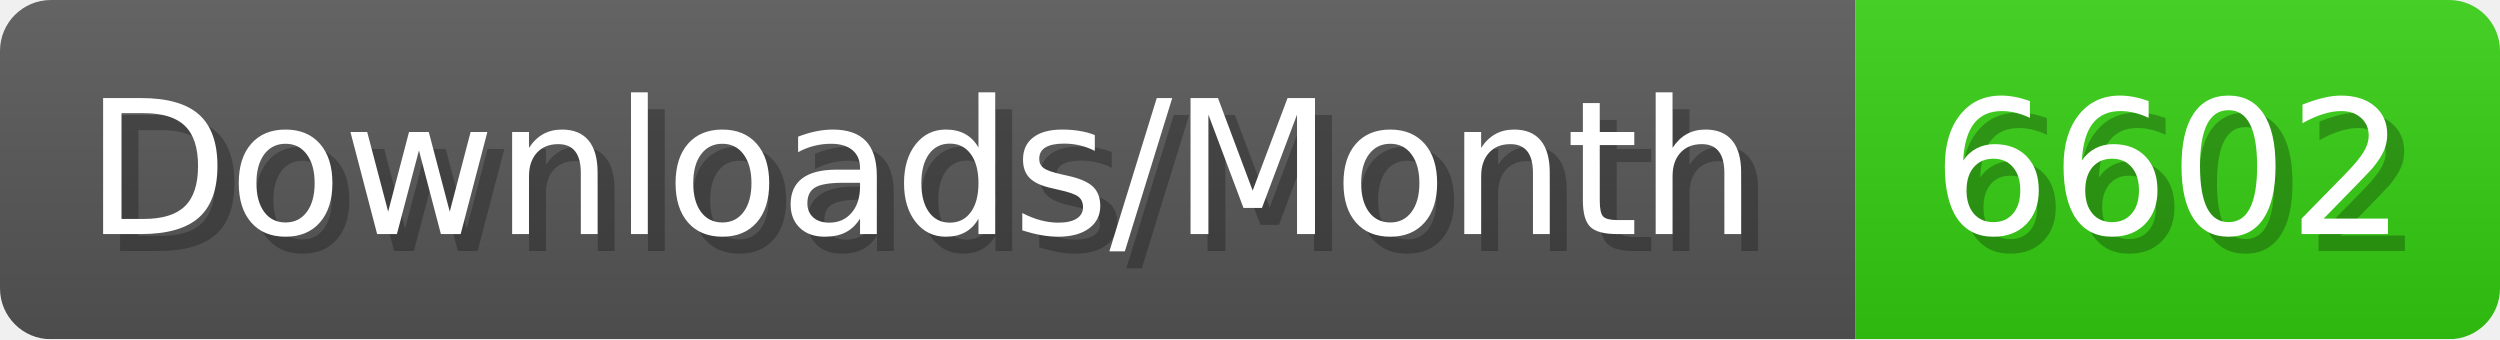
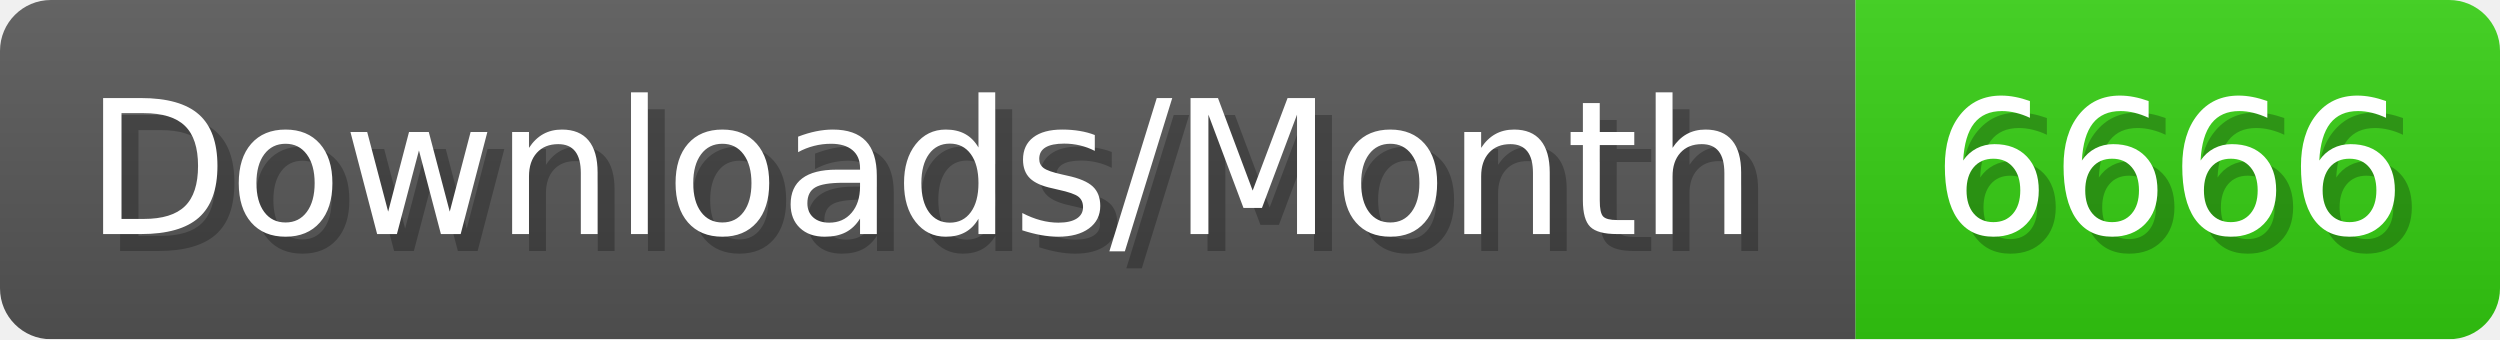
- <svg xmlns="http://www.w3.org/2000/svg" width="147.4" height="20" viewBox="0 0 1474 200" role="img" aria-label="Downloads/Month: 6602">
+ <svg xmlns="http://www.w3.org/2000/svg" width="147.4" height="20" viewBox="0 0 1474 200" role="img" aria-label="Downloads/Month: 6666">
  <linearGradient id="YlXUI" x2="0" y2="100%">
    <stop offset="0" stop-opacity=".1" stop-color="#EEE" />
    <stop offset="1" stop-opacity=".1" />
  </linearGradient>
  <mask id="JHhop">
    <rect width="1474" height="200" rx="30" fill="#FFF" />
  </mask>
  <g mask="url(#JHhop)">
    <rect width="1094" height="200" fill="#555" />
    <rect width="380" height="200" fill="#3C1" x="1094" />
    <rect width="1474" height="200" fill="url(#YlXUI)" />
  </g>
  <g aria-hidden="true" fill="#fff" text-anchor="start" font-family="Verdana,DejaVu Sans,sans-serif" font-size="110">
    <text x="60" y="148" textLength="994" fill="#000" opacity="0.25">Downloads/Month</text>
    <text x="50" y="138" textLength="994">Downloads/Month</text>
-     <text x="1149" y="148" textLength="280" fill="#000" opacity="0.25">6602</text>
-     <text x="1139" y="138" textLength="280">6602</text>
+     <text x="1149" y="148" textLength="280" fill="#000" opacity="0.25">6666</text>
+     <text x="1139" y="138" textLength="280">6666</text>
  </g>
</svg>
